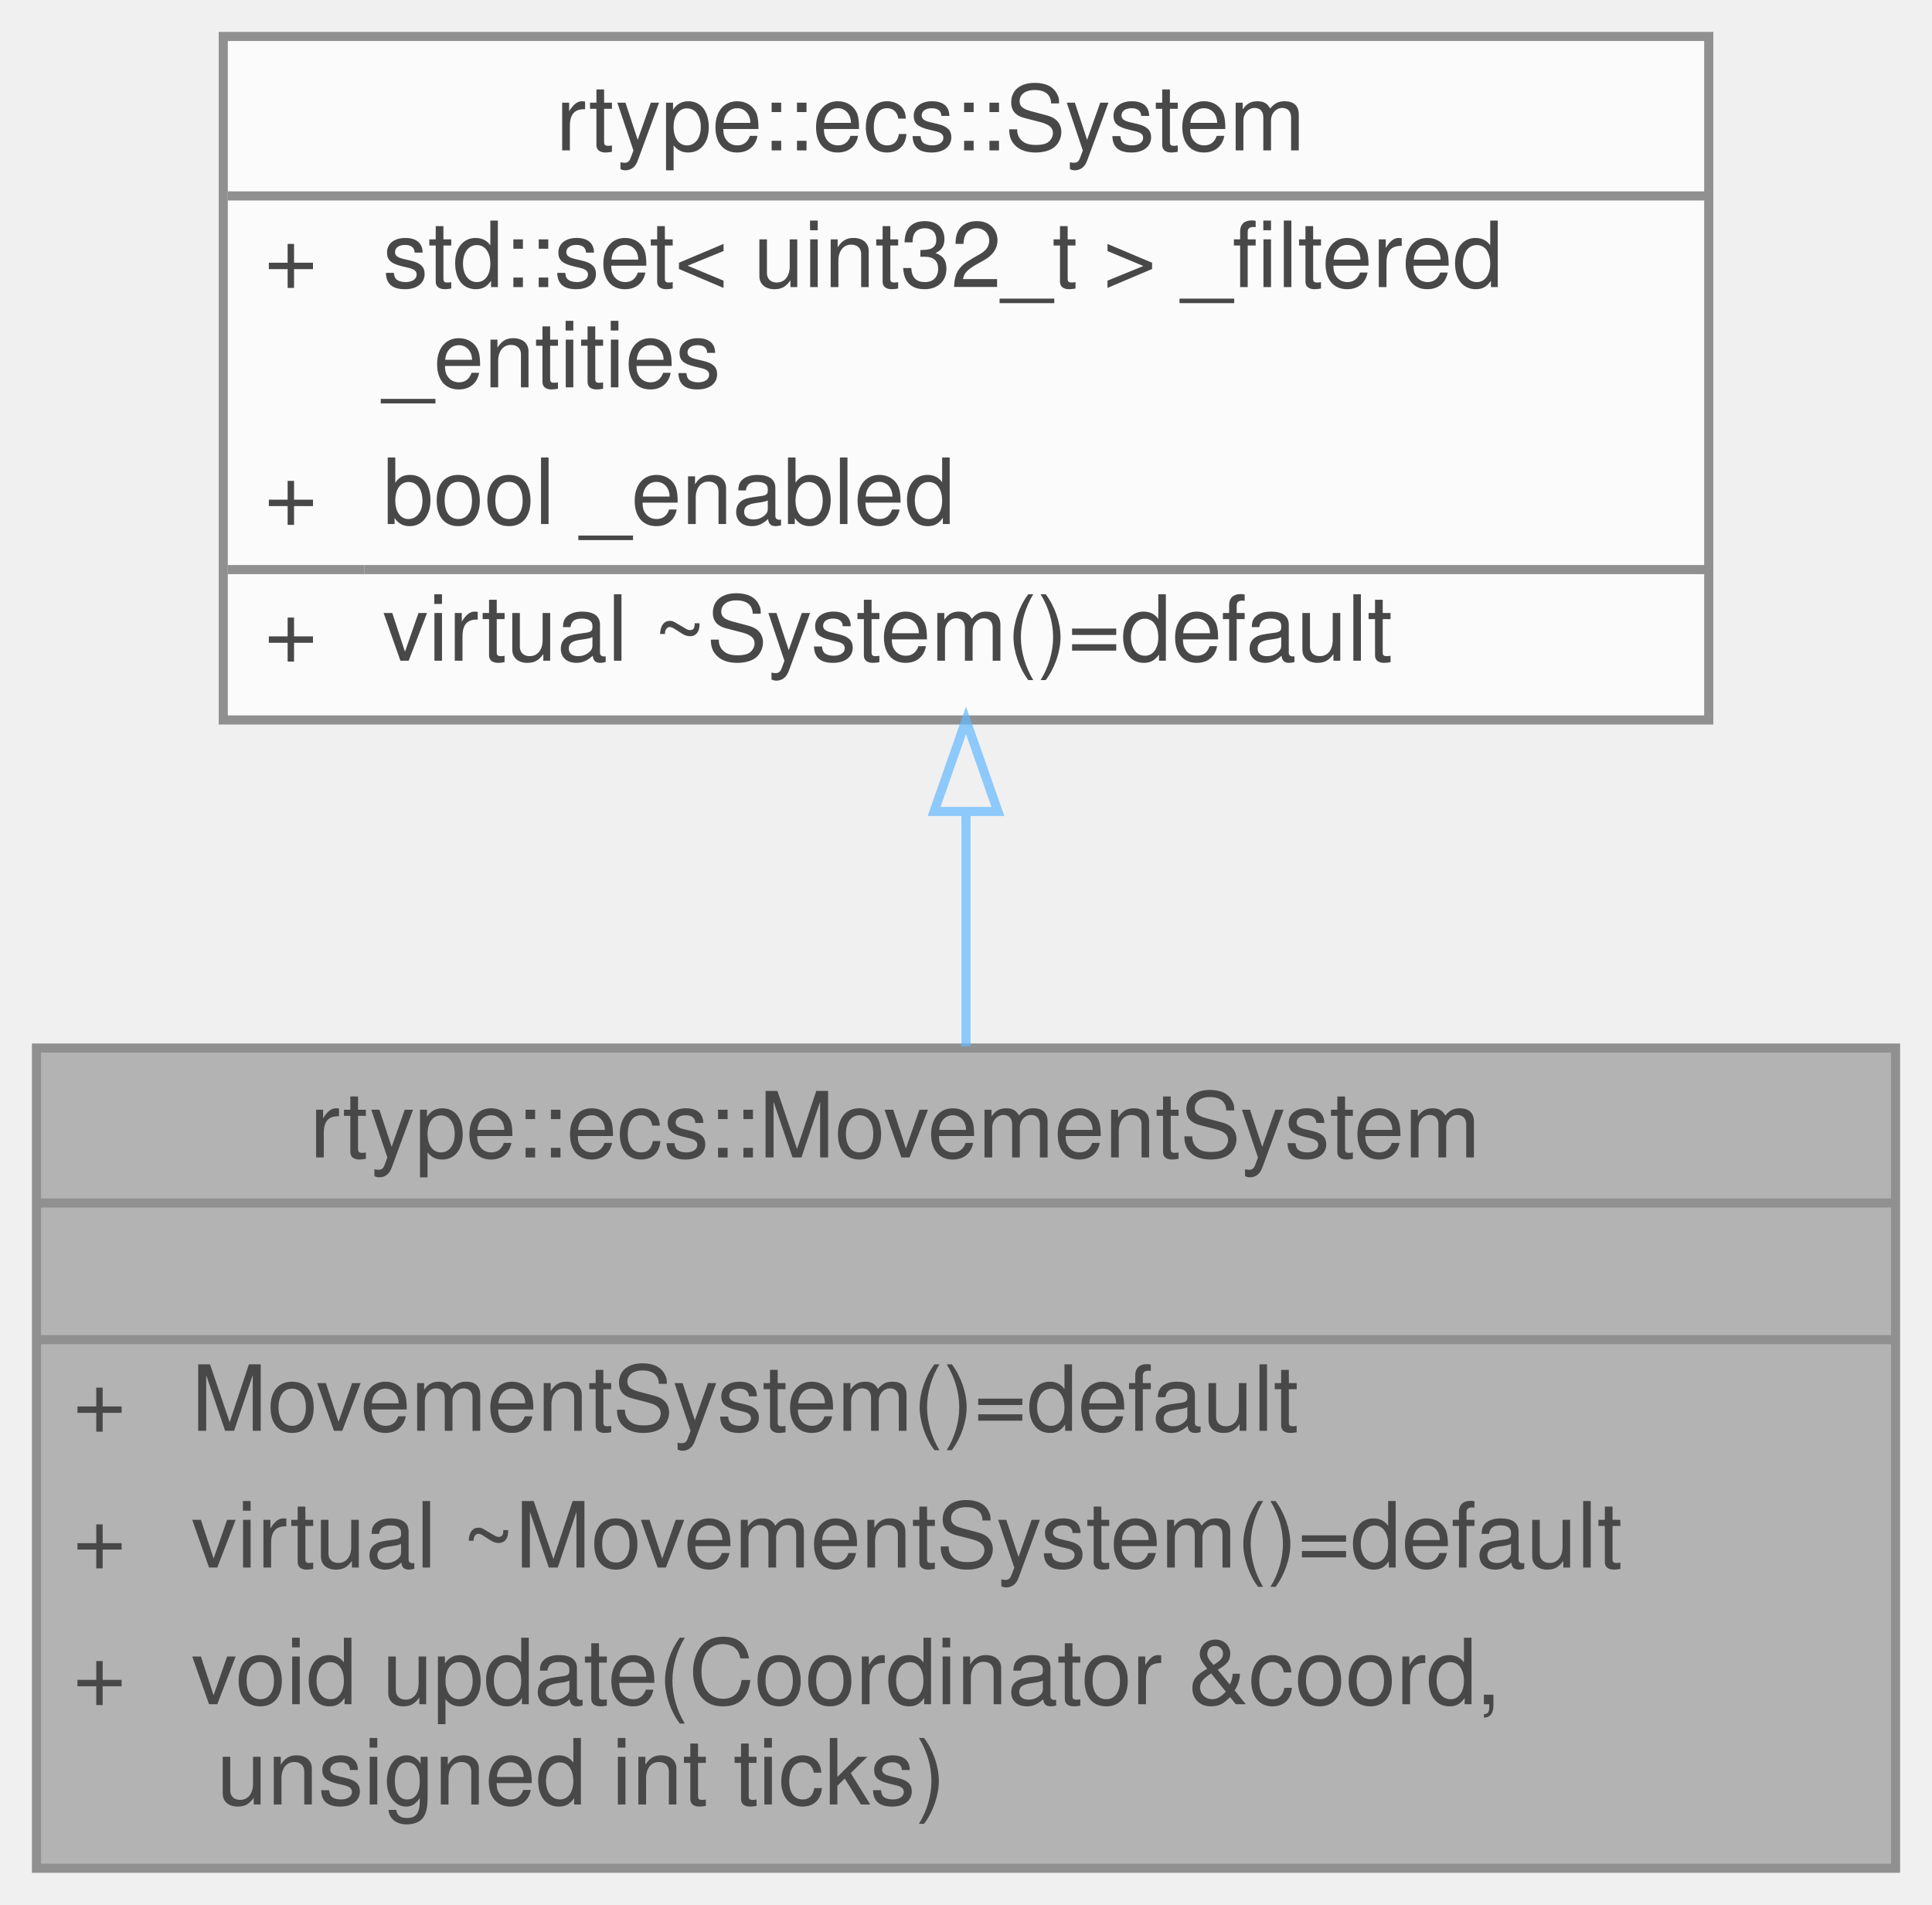
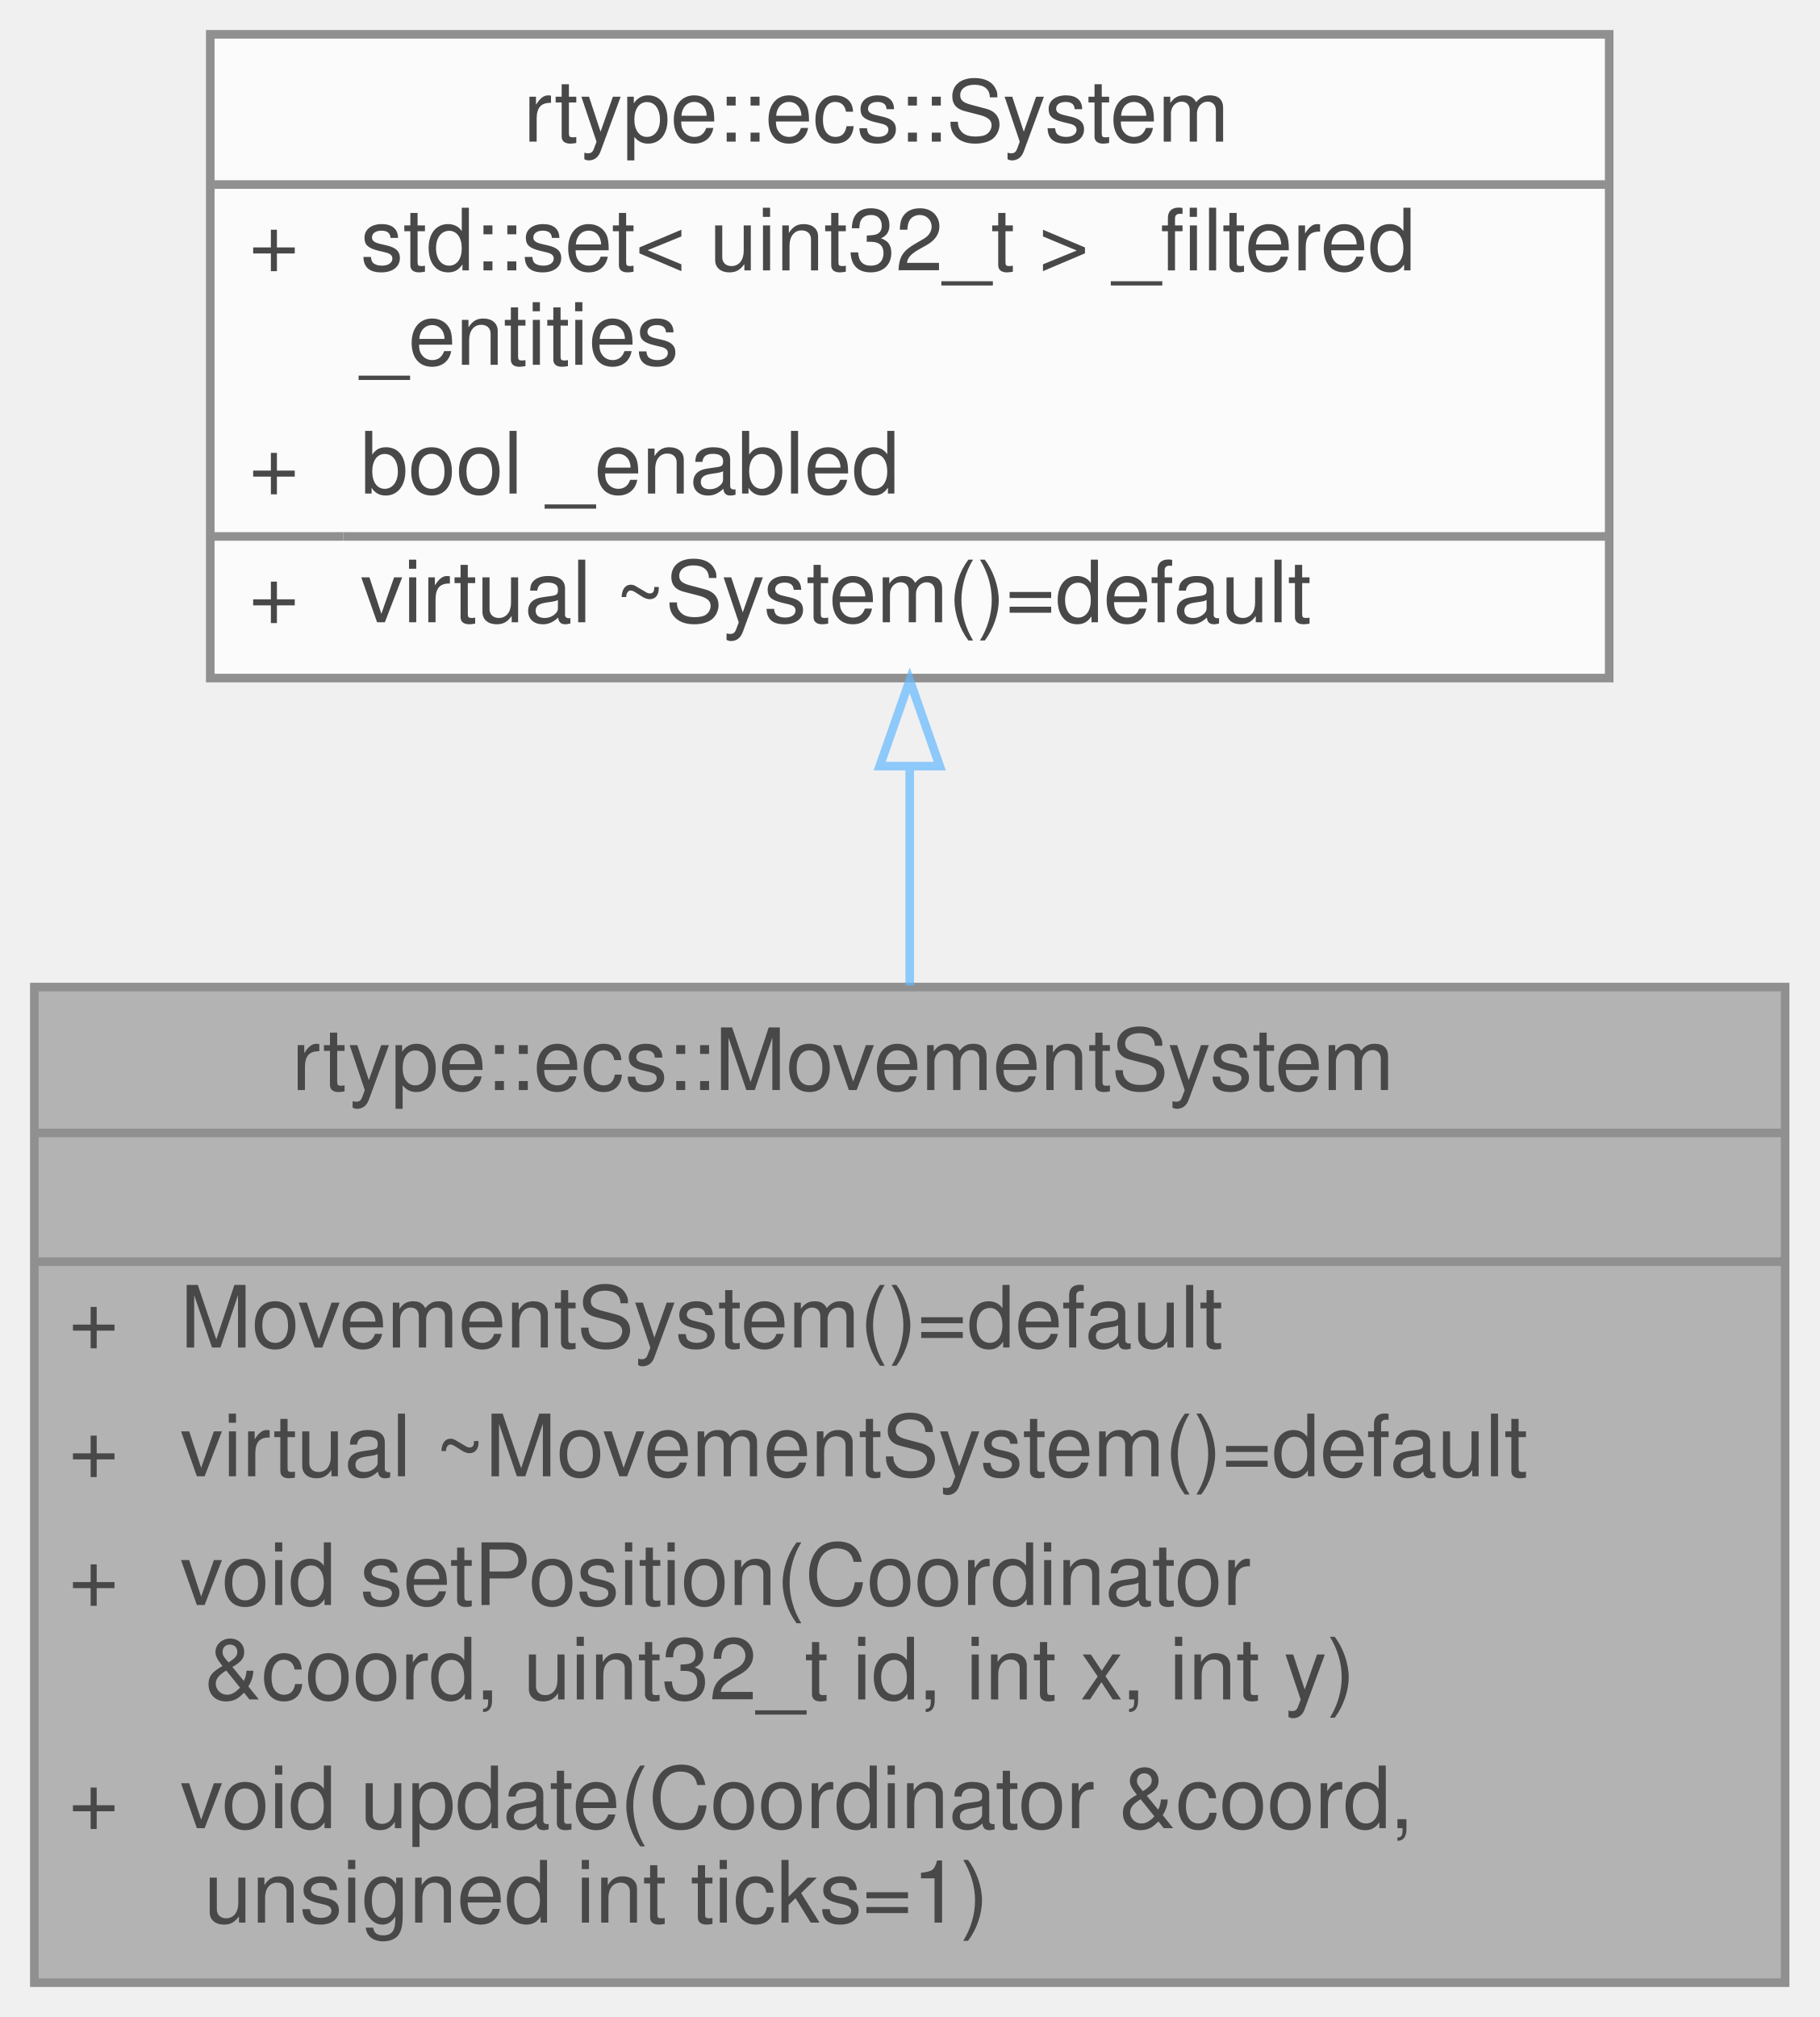
- <svg xmlns="http://www.w3.org/2000/svg" xmlns:xlink="http://www.w3.org/1999/xlink" width="212pt" height="209pt" viewBox="0.00 0.00 212.00 209.00">
+ <svg xmlns="http://www.w3.org/2000/svg" xmlns:xlink="http://www.w3.org/1999/xlink" width="212pt" height="235pt" viewBox="0.00 0.00 212.00 235.00">
  <svg id="main" version="1.1" xml:space="preserve">
    <style type="text/css">
.node, .edge {opacity: 0.7;}
.node.selected, .edge.selected {opacity: 1;}
.edge:hover path { stroke: red; }
.edge:hover polygon { stroke: red; fill: red; }
</style>
    <svg id="graph" class="graph">
-       <g id="graph0" class="graph" transform="scale(1 1) rotate(0) translate(4 205)">
+       <g id="graph0" class="graph" transform="scale(1 1) rotate(0) translate(4 231)">
        <g id="Node000001" class="node">
          <g id="a_Node000001">
            <a xlink:title="System that applies movement to entities based on speed and direction.">
-               <polygon fill="#999999" stroke="transparent" points="204,-90 0,-90 0,0 204,0 204,-90" />
-               <text text-anchor="start" x="30" y="-78" font-family="Helvetica,sans-Serif" font-size="10.00">rtype::ecs::MovementSystem</text>
-               <text text-anchor="start" x="100" y="-63" font-family="Helvetica,sans-Serif" font-size="10.00"> </text>
-               <text text-anchor="start" x="4" y="-48" font-family="Helvetica,sans-Serif" font-size="10.00">+</text>
-               <text text-anchor="start" x="17" y="-48" font-family="Helvetica,sans-Serif" font-size="10.00">MovementSystem()=default</text>
-               <text text-anchor="start" x="4" y="-33" font-family="Helvetica,sans-Serif" font-size="10.00">+</text>
-               <text text-anchor="start" x="17" y="-33" font-family="Helvetica,sans-Serif" font-size="10.00">virtual ~MovementSystem()=default</text>
+               <polygon fill="#999999" stroke="transparent" points="204,-116 0,-116 0,0 204,0 204,-116" />
+               <text text-anchor="start" x="30" y="-104" font-family="Helvetica,sans-Serif" font-size="10.00">rtype::ecs::MovementSystem</text>
+               <text text-anchor="start" x="100" y="-89" font-family="Helvetica,sans-Serif" font-size="10.00"> </text>
+               <text text-anchor="start" x="4" y="-74" font-family="Helvetica,sans-Serif" font-size="10.00">+</text>
+               <text text-anchor="start" x="17" y="-74" font-family="Helvetica,sans-Serif" font-size="10.00">MovementSystem()=default</text>
+               <text text-anchor="start" x="4" y="-59" font-family="Helvetica,sans-Serif" font-size="10.00">+</text>
+               <text text-anchor="start" x="17" y="-59" font-family="Helvetica,sans-Serif" font-size="10.00">virtual ~MovementSystem()=default</text>
+               <text text-anchor="start" x="4" y="-44" font-family="Helvetica,sans-Serif" font-size="10.00">+</text>
+               <text text-anchor="start" x="17" y="-44" font-family="Helvetica,sans-Serif" font-size="10.00">void setPosition(Coordinator</text>
+               <text text-anchor="start" x="17" y="-33" font-family="Helvetica,sans-Serif" font-size="10.00"> &amp;coord, uint32_t id, int x, int y)</text>
              <text text-anchor="start" x="4" y="-18" font-family="Helvetica,sans-Serif" font-size="10.00">+</text>
              <text text-anchor="start" x="17" y="-18" font-family="Helvetica,sans-Serif" font-size="10.00">void update(Coordinator &amp;coord,</text>
-               <text text-anchor="start" x="17" y="-7" font-family="Helvetica,sans-Serif" font-size="10.00"> unsigned int ticks)</text>
-               <polygon fill="#666666" stroke="#666666" points="0,-73 0,-73 204,-73 204,-73 0,-73" />
-               <polygon fill="#666666" stroke="#666666" points="0,-58 0,-58 204,-58 204,-58 0,-58" />
-               <polygon fill="none" stroke="#666666" points="0,0 0,-90 204,-90 204,0 0,0" />
+               <text text-anchor="start" x="17" y="-7" font-family="Helvetica,sans-Serif" font-size="10.00"> unsigned int ticks=1)</text>
+               <polygon fill="#666666" stroke="#666666" points="0,-99 0,-99 204,-99 204,-99 0,-99" />
+               <polygon fill="#666666" stroke="#666666" points="0,-84 0,-84 204,-84 204,-84 0,-84" />
+               <polygon fill="none" stroke="#666666" points="0,0 0,-116 204,-116 204,0 0,0" />
            </a>
          </g>
        </g>
        <g id="Node000002" class="node">
          <g id="a_Node000002">
            <a xlink:href="classrtype_1_1ecs_1_1System.html" target="_top" xlink:title="Abstract base type representing an executable system.">
-               <polygon fill="white" stroke="transparent" points="183.5,-201 20.5,-201 20.5,-126 183.5,-126 183.5,-201" />
-               <text text-anchor="start" x="57" y="-188.5" font-family="Helvetica,sans-Serif" font-size="10.00">rtype::ecs::System</text>
+               <polygon fill="white" stroke="transparent" points="183.5,-227 20.5,-227 20.5,-152 183.5,-152 183.5,-227" />
+               <text text-anchor="start" x="57" y="-214.5" font-family="Helvetica,sans-Serif" font-size="10.00">rtype::ecs::System</text>
+               <text text-anchor="start" x="25" y="-199.5" font-family="Helvetica,sans-Serif" font-size="10.00">+</text>
+               <text text-anchor="start" x="38" y="-199.5" font-family="Helvetica,sans-Serif" font-size="10.00">std::set&lt; uint32_t &gt; _filtered</text>
+               <text text-anchor="start" x="38" y="-188.5" font-family="Helvetica,sans-Serif" font-size="10.00">_entities</text>
              <text text-anchor="start" x="25" y="-173.5" font-family="Helvetica,sans-Serif" font-size="10.00">+</text>
-               <text text-anchor="start" x="38" y="-173.5" font-family="Helvetica,sans-Serif" font-size="10.00">std::set&lt; uint32_t &gt; _filtered</text>
-               <text text-anchor="start" x="38" y="-162.5" font-family="Helvetica,sans-Serif" font-size="10.00">_entities</text>
-               <text text-anchor="start" x="25" y="-147.5" font-family="Helvetica,sans-Serif" font-size="10.00">+</text>
-               <text text-anchor="start" x="38" y="-147.5" font-family="Helvetica,sans-Serif" font-size="10.00">bool _enabled</text>
-               <text text-anchor="start" x="25" y="-132.5" font-family="Helvetica,sans-Serif" font-size="10.00">+</text>
-               <text text-anchor="start" x="38" y="-132.5" font-family="Helvetica,sans-Serif" font-size="10.00">virtual ~System()=default</text>
-               <polygon fill="#666666" stroke="#666666" points="21,-183.5 21,-183.5 184,-183.5 184,-183.5 21,-183.5" />
-               <polygon fill="#666666" stroke="#666666" points="21,-142.5 21,-142.5 36,-142.5 36,-142.5 21,-142.5" />
-               <polygon fill="#666666" stroke="#666666" points="36,-142.5 36,-142.5 184,-142.5 184,-142.5 36,-142.5" />
-               <polygon fill="none" stroke="#666666" points="20.5,-126 20.5,-201 183.5,-201 183.5,-126 20.5,-126" />
+               <text text-anchor="start" x="38" y="-173.5" font-family="Helvetica,sans-Serif" font-size="10.00">bool _enabled</text>
+               <text text-anchor="start" x="25" y="-158.5" font-family="Helvetica,sans-Serif" font-size="10.00">+</text>
+               <text text-anchor="start" x="38" y="-158.5" font-family="Helvetica,sans-Serif" font-size="10.00">virtual ~System()=default</text>
+               <polygon fill="#666666" stroke="#666666" points="21,-209.5 21,-209.5 184,-209.5 184,-209.5 21,-209.5" />
+               <polygon fill="#666666" stroke="#666666" points="21,-168.5 21,-168.5 36,-168.5 36,-168.5 21,-168.5" />
+               <polygon fill="#666666" stroke="#666666" points="36,-168.5 36,-168.5 184,-168.5 184,-168.5 36,-168.5" />
+               <polygon fill="none" stroke="#666666" points="20.5,-152 20.5,-227 183.5,-227 183.5,-152 20.5,-152" />
            </a>
          </g>
        </g>
        <g id="edge1_Node000001_Node000002" class="edge">
          <g id="a_edge1_Node000001_Node000002">
            <a xlink:title=" ">
-               <path fill="none" stroke="#63b8ff" d="M102,-115.85C102,-107.38 102,-98.58 102,-90.18" />
-               <polygon fill="none" stroke="#63b8ff" points="98.5,-115.96 102,-125.96 105.5,-115.96 98.5,-115.96" />
+               <path fill="none" stroke="#63b8ff" d="M102,-141.57C102,-133.33 102,-124.67 102,-116.19" />
+               <polygon fill="none" stroke="#63b8ff" points="98.5,-141.74 102,-151.74 105.5,-141.74 98.5,-141.74" />
            </a>
          </g>
        </g>
      </g>
    </svg>
  </svg>
  <style type="text/css">

[data-mouse-over-selected='false'] { opacity: 0.7; }
[data-mouse-over-selected='true']  { opacity: 1.0; }

</style>
</svg>
